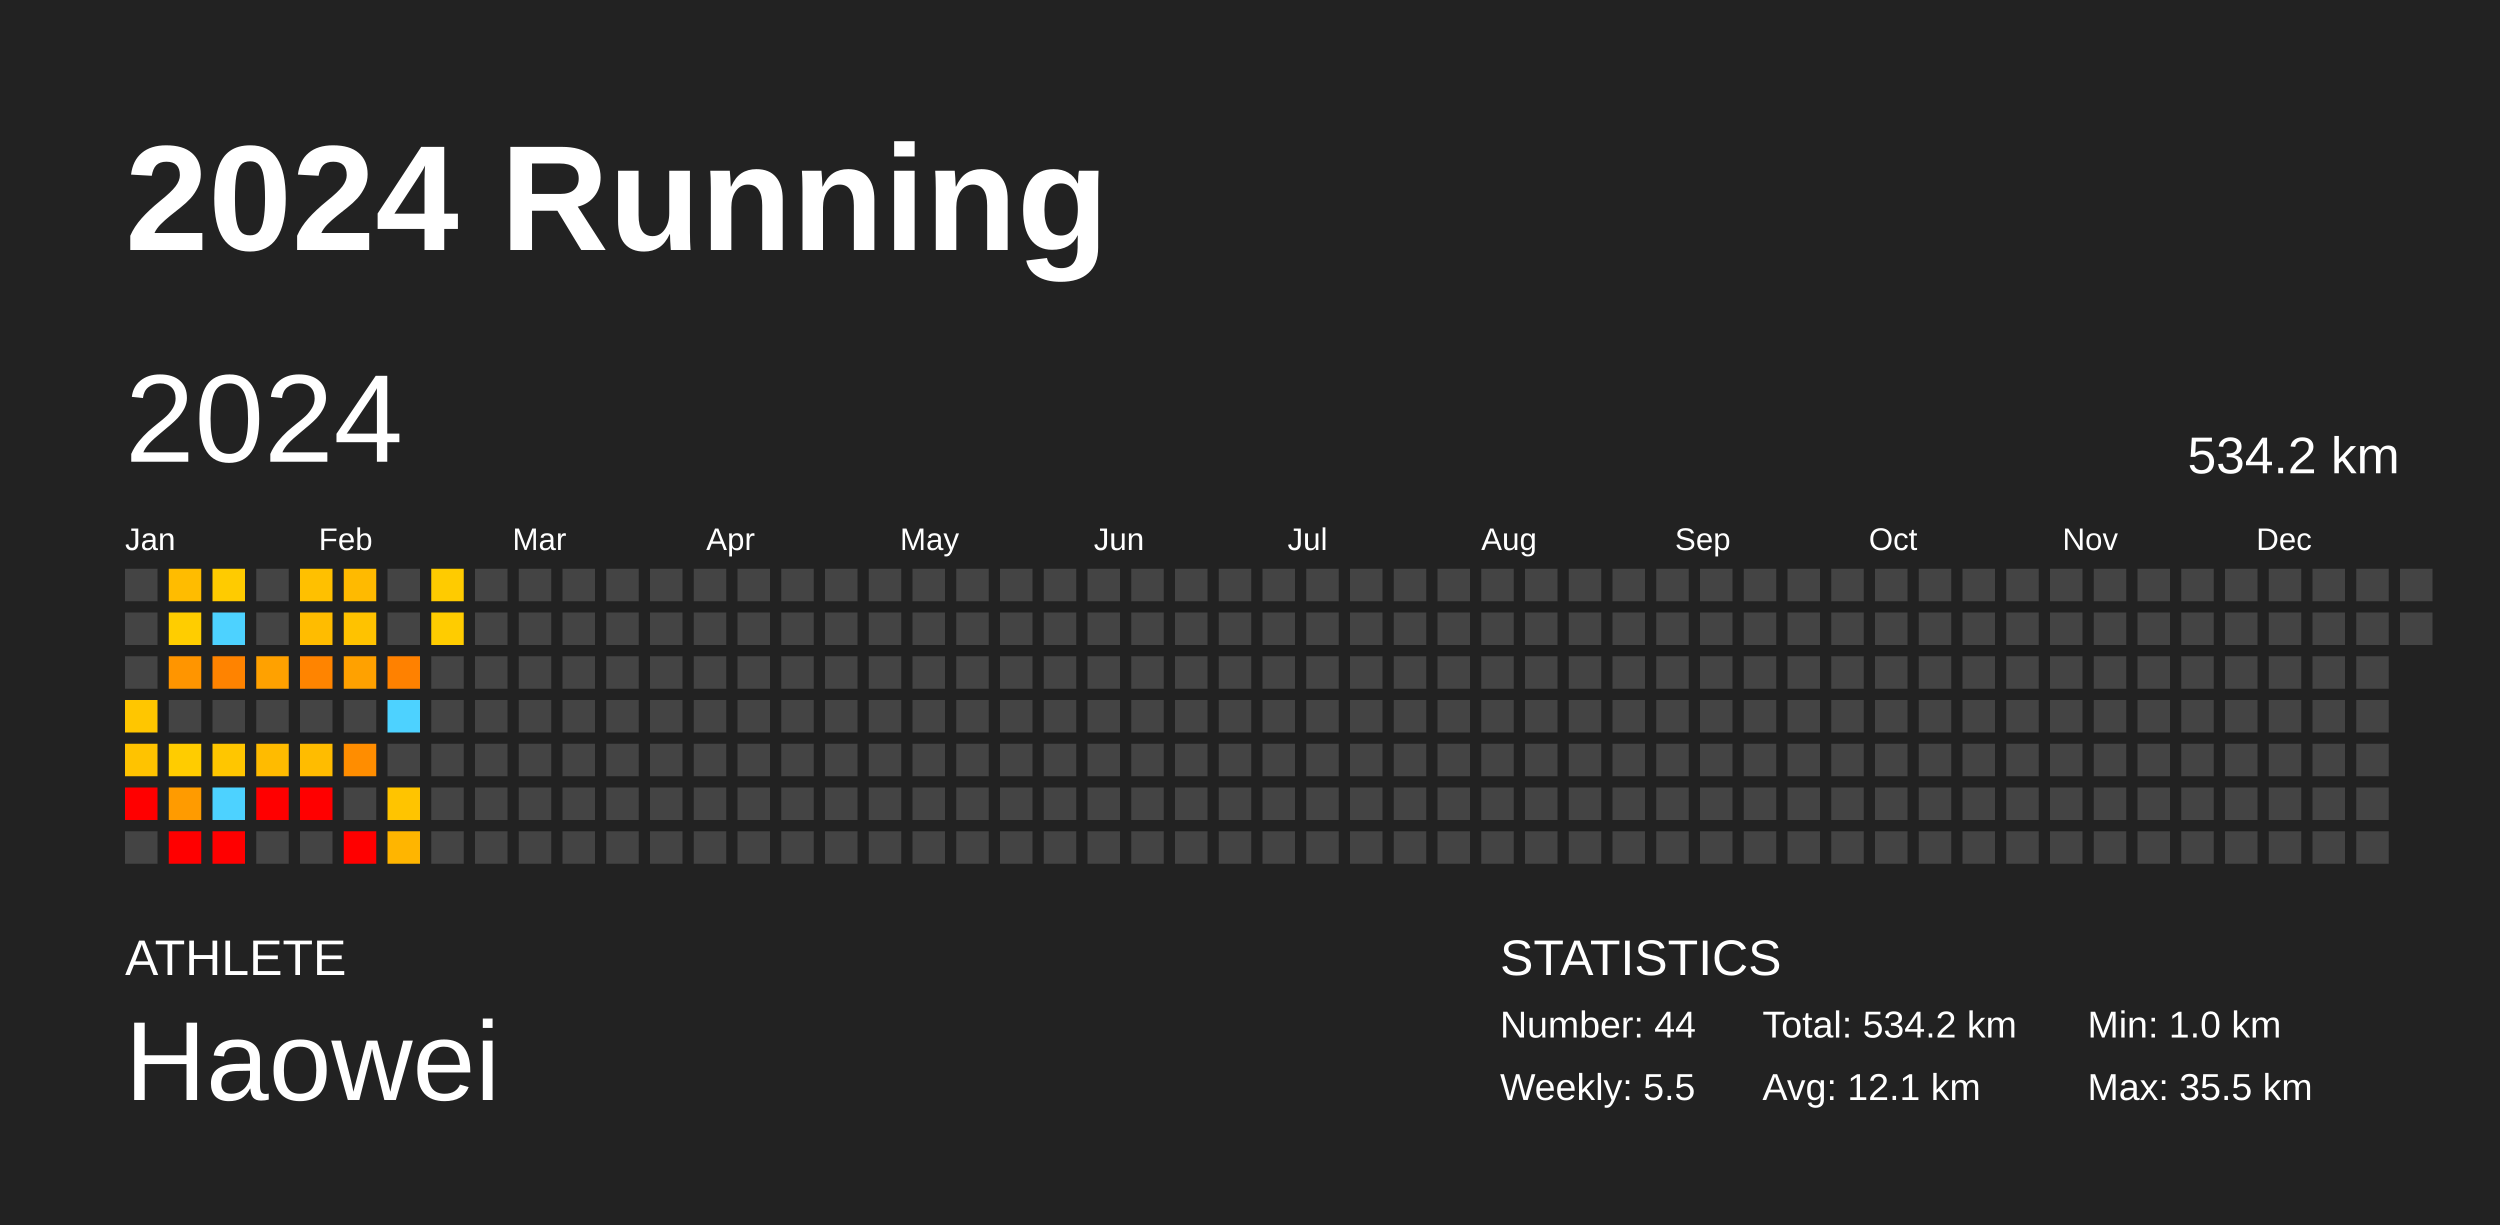
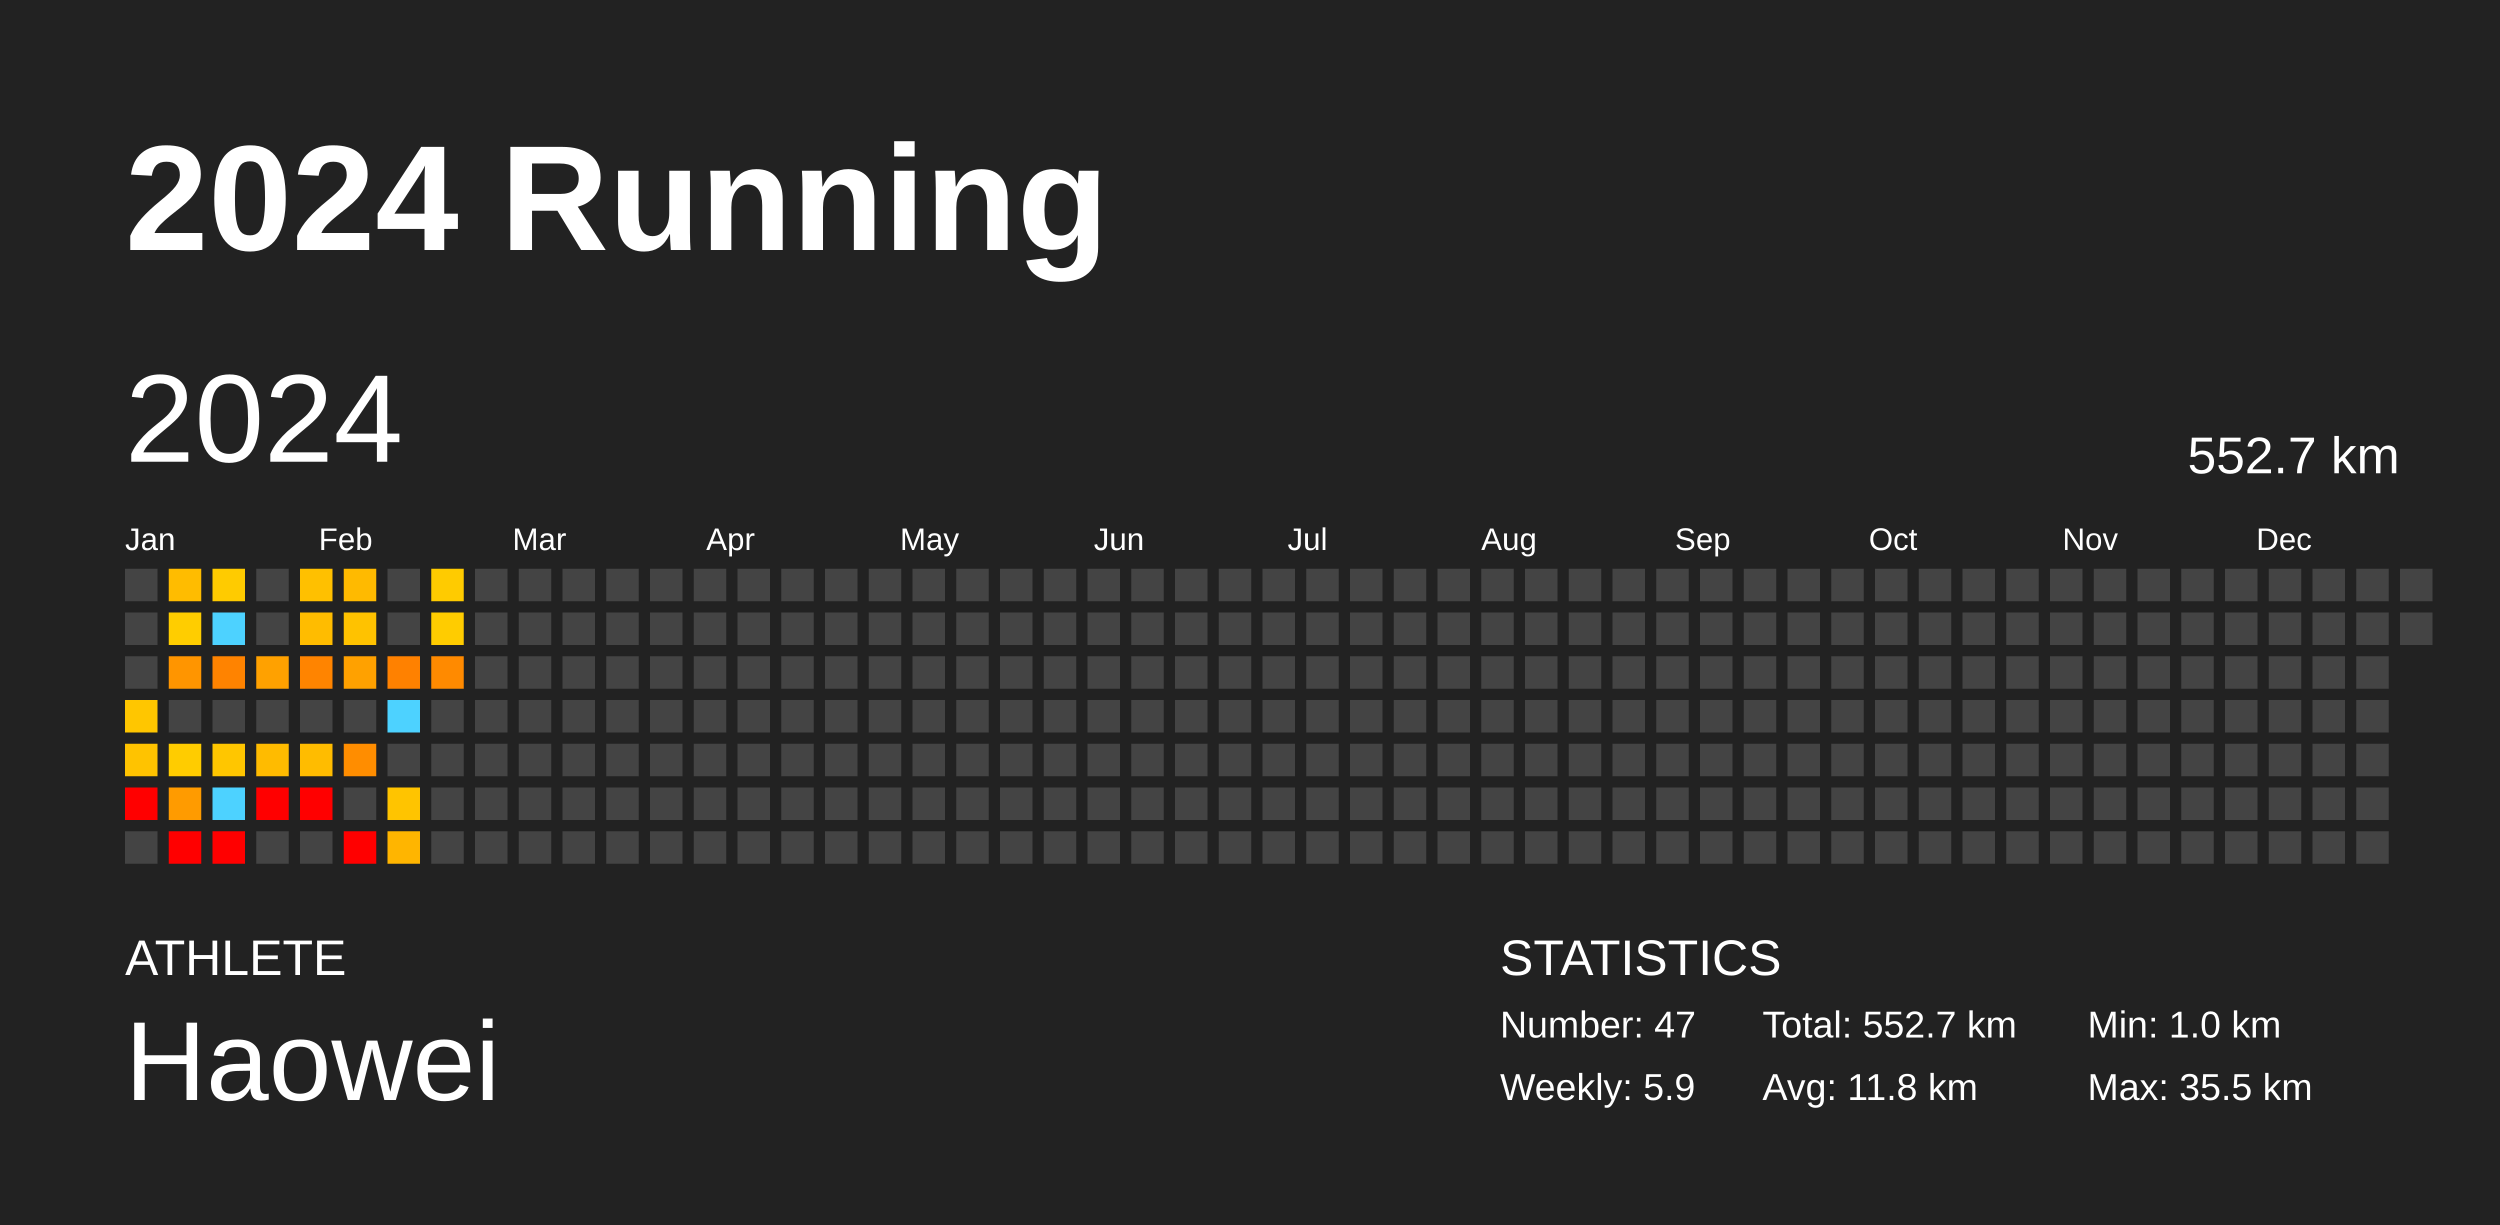
<svg xmlns="http://www.w3.org/2000/svg" baseProfile="full" height="98mm" version="1.1" viewBox="0,0,200,98" width="200mm">
  <defs />
  <rect fill="#222222" height="98" width="200" x="0" y="0" />
  <text fill="#FFFFFF" style="font-size:12px; font-family:Arial; font-weight:bold;" x="10" y="20">2024 Running</text>
  <text fill="#FFFFFF" style="font-size:4px; font-family:Arial" x="10" y="78">ATHLETE</text>
  <text fill="#FFFFFF" style="font-size:9px; font-family:Arial" x="10" y="88">Haowei</text>
  <text fill="#FFFFFF" style="font-size:4px; font-family:Arial" x="120" y="78">STATISTICS</text>
-   <text fill="#FFFFFF" style="font-size:3px; font-family:Arial" x="120" y="83">Number: 44</text>
-   <text fill="#FFFFFF" style="font-size:3px; font-family:Arial" x="120" y="88">Weekly: 5.5</text>
-   <text fill="#FFFFFF" style="font-size:3px; font-family:Arial" x="141" y="83">Total: 534.2 km</text>
-   <text fill="#FFFFFF" style="font-size:3px; font-family:Arial" x="141" y="88">Avg: 12.1 km</text>
+   <text fill="#FFFFFF" style="font-size:3px; font-family:Arial" x="120" y="83">Number: 47</text>
+   <text fill="#FFFFFF" style="font-size:3px; font-family:Arial" x="120" y="88">Weekly: 5.9</text>
+   <text fill="#FFFFFF" style="font-size:3px; font-family:Arial" x="141" y="83">Total: 552.7 km</text>
+   <text fill="#FFFFFF" style="font-size:3px; font-family:Arial" x="141" y="88">Avg: 11.8 km</text>
  <text fill="#FFFFFF" style="font-size:3px; font-family:Arial" x="167" y="83">Min: 1.0 km</text>
  <text fill="#FFFFFF" style="font-size:3px; font-family:Arial" x="167" y="88">Max: 35.5 km</text>
  <text dominant-baseline="hanging" fill="#FFFFFF" style="font-size:10.0px; font-family:Arial;" x="10" y="30">2024</text>
-   <text dominant-baseline="hanging" fill="#FFFFFF" style="font-size:4.125px; font-family:Arial;" x="175" y="35">534.2 km</text>
+   <text dominant-baseline="hanging" fill="#FFFFFF" style="font-size:4.125px; font-family:Arial;" x="175" y="35">552.7 km</text>
  <text fill="#FFFFFF" style="font-size:2.5px; font-family:Arial" x="10.0" y="44">Jan</text>
  <text fill="#FFFFFF" style="font-size:2.5px; font-family:Arial" x="25.5" y="44">Feb</text>
  <text fill="#FFFFFF" style="font-size:2.5px; font-family:Arial" x="41.0" y="44">Mar</text>
  <text fill="#FFFFFF" style="font-size:2.5px; font-family:Arial" x="56.5" y="44">Apr</text>
  <text fill="#FFFFFF" style="font-size:2.5px; font-family:Arial" x="72.0" y="44">May</text>
  <text fill="#FFFFFF" style="font-size:2.5px; font-family:Arial" x="87.5" y="44">Jun</text>
  <text fill="#FFFFFF" style="font-size:2.5px; font-family:Arial" x="103.0" y="44">Jul</text>
  <text fill="#FFFFFF" style="font-size:2.5px; font-family:Arial" x="118.5" y="44">Aug</text>
  <text fill="#FFFFFF" style="font-size:2.5px; font-family:Arial" x="134.0" y="44">Sep</text>
  <text fill="#FFFFFF" style="font-size:2.5px; font-family:Arial" x="149.5" y="44">Oct</text>
  <text fill="#FFFFFF" style="font-size:2.5px; font-family:Arial" x="165.0" y="44">Nov</text>
  <text fill="#FFFFFF" style="font-size:2.5px; font-family:Arial" x="180.5" y="44">Dec</text>
  <rect fill="#444444" height="2.6" width="2.6" x="10.0" y="45.5" />
  <rect fill="#444444" height="2.6" width="2.6" x="10.0" y="49.0" />
  <rect fill="#444444" height="2.6" width="2.6" x="10.0" y="52.5" />
  <rect fill="#ffc600" height="2.6" width="2.6" x="10.0" y="56.0" />
  <rect fill="#ffc300" height="2.6" width="2.6" x="10.0" y="59.5" />
  <rect fill="red" height="2.6" width="2.6" x="10.0" y="63.0" />
  <rect fill="#444444" height="2.6" width="2.6" x="10.0" y="66.5" />
  <rect fill="#ffbc00" height="2.6" width="2.6" x="13.5" y="45.5" />
  <rect fill="#ffcd00" height="2.6" width="2.6" x="13.5" y="49.0" />
  <rect fill="#ff9500" height="2.6" width="2.6" x="13.5" y="52.5" />
  <rect fill="#444444" height="2.6" width="2.6" x="13.5" y="56.0" />
  <rect fill="#ffcc00" height="2.6" width="2.6" x="13.5" y="59.5" />
  <rect fill="#ff9b00" height="2.6" width="2.6" x="13.5" y="63.0" />
  <rect fill="red" height="2.6" width="2.6" x="13.5" y="66.5" />
  <rect fill="#ffcb00" height="2.6" width="2.6" x="17.0" y="45.5" />
  <rect fill="#4dd2ff" height="2.6" width="2.6" x="17.0" y="49.0" />
  <rect fill="#ff8300" height="2.6" width="2.6" x="17.0" y="52.5" />
  <rect fill="#444444" height="2.6" width="2.6" x="17.0" y="56.0" />
  <rect fill="#ffc600" height="2.6" width="2.6" x="17.0" y="59.5" />
  <rect fill="#4dd2ff" height="2.6" width="2.6" x="17.0" y="63.0" />
  <rect fill="red" height="2.6" width="2.6" x="17.0" y="66.5" />
  <rect fill="#444444" height="2.6" width="2.6" x="20.5" y="45.5" />
  <rect fill="#444444" height="2.6" width="2.6" x="20.5" y="49.0" />
  <rect fill="#ffa100" height="2.6" width="2.6" x="20.5" y="52.5" />
  <rect fill="#444444" height="2.6" width="2.6" x="20.5" y="56.0" />
  <rect fill="#ffbb00" height="2.6" width="2.6" x="20.5" y="59.5" />
  <rect fill="red" height="2.6" width="2.6" x="20.5" y="63.0" />
  <rect fill="#444444" height="2.6" width="2.6" x="20.5" y="66.5" />
  <rect fill="#ffc000" height="2.6" width="2.6" x="24.0" y="45.5" />
  <rect fill="#ffbc00" height="2.6" width="2.6" x="24.0" y="49.0" />
  <rect fill="#ff8400" height="2.6" width="2.6" x="24.0" y="52.5" />
  <rect fill="#444444" height="2.6" width="2.6" x="24.0" y="56.0" />
  <rect fill="#ffbc00" height="2.6" width="2.6" x="24.0" y="59.5" />
  <rect fill="red" height="2.6" width="2.6" x="24.0" y="63.0" />
  <rect fill="#444444" height="2.6" width="2.6" x="24.0" y="66.5" />
  <rect fill="#ffba00" height="2.6" width="2.6" x="27.5" y="45.5" />
  <rect fill="#ffc200" height="2.6" width="2.6" x="27.5" y="49.0" />
  <rect fill="#ffa100" height="2.6" width="2.6" x="27.5" y="52.5" />
  <rect fill="#444444" height="2.6" width="2.6" x="27.5" y="56.0" />
  <rect fill="#ff8d00" height="2.6" width="2.6" x="27.5" y="59.5" />
  <rect fill="#444444" height="2.6" width="2.6" x="27.5" y="63.0" />
  <rect fill="red" height="2.6" width="2.6" x="27.5" y="66.5" />
  <rect fill="#444444" height="2.6" width="2.6" x="31.0" y="45.5" />
  <rect fill="#444444" height="2.6" width="2.6" x="31.0" y="49.0" />
  <rect fill="#ff8100" height="2.6" width="2.6" x="31.0" y="52.5" />
  <rect fill="#4dd2ff" height="2.6" width="2.6" x="31.0" y="56.0" />
  <rect fill="#444444" height="2.6" width="2.6" x="31.0" y="59.5" />
  <rect fill="#ffc400" height="2.6" width="2.6" x="31.0" y="63.0" />
  <rect fill="#ffb500" height="2.6" width="2.6" x="31.0" y="66.5" />
  <rect fill="#ffcb00" height="2.6" width="2.6" x="34.5" y="45.5" />
  <rect fill="#ffcc00" height="2.6" width="2.6" x="34.5" y="49.0" />
-   <rect fill="#444444" height="2.6" width="2.6" x="34.5" y="52.5" />
+   <rect fill="#ff8a00" height="2.6" width="2.6" x="34.5" y="52.5" />
  <rect fill="#444444" height="2.6" width="2.6" x="34.5" y="56.0" />
  <rect fill="#444444" height="2.6" width="2.6" x="34.5" y="59.5" />
  <rect fill="#444444" height="2.6" width="2.6" x="34.5" y="63.0" />
  <rect fill="#444444" height="2.6" width="2.6" x="34.5" y="66.5" />
  <rect fill="#444444" height="2.6" width="2.6" x="38.0" y="45.5" />
  <rect fill="#444444" height="2.6" width="2.6" x="38.0" y="49.0" />
  <rect fill="#444444" height="2.6" width="2.6" x="38.0" y="52.5" />
  <rect fill="#444444" height="2.6" width="2.6" x="38.0" y="56.0" />
  <rect fill="#444444" height="2.6" width="2.6" x="38.0" y="59.5" />
  <rect fill="#444444" height="2.6" width="2.6" x="38.0" y="63.0" />
  <rect fill="#444444" height="2.6" width="2.6" x="38.0" y="66.5" />
  <rect fill="#444444" height="2.6" width="2.6" x="41.5" y="45.5" />
  <rect fill="#444444" height="2.6" width="2.6" x="41.5" y="49.0" />
  <rect fill="#444444" height="2.6" width="2.6" x="41.5" y="52.5" />
  <rect fill="#444444" height="2.6" width="2.6" x="41.5" y="56.0" />
  <rect fill="#444444" height="2.6" width="2.6" x="41.5" y="59.5" />
  <rect fill="#444444" height="2.6" width="2.6" x="41.5" y="63.0" />
  <rect fill="#444444" height="2.6" width="2.6" x="41.5" y="66.5" />
  <rect fill="#444444" height="2.6" width="2.6" x="45.0" y="45.5" />
  <rect fill="#444444" height="2.6" width="2.6" x="45.0" y="49.0" />
  <rect fill="#444444" height="2.6" width="2.6" x="45.0" y="52.5" />
  <rect fill="#444444" height="2.6" width="2.6" x="45.0" y="56.0" />
  <rect fill="#444444" height="2.6" width="2.6" x="45.0" y="59.5" />
  <rect fill="#444444" height="2.6" width="2.6" x="45.0" y="63.0" />
  <rect fill="#444444" height="2.6" width="2.6" x="45.0" y="66.5" />
  <rect fill="#444444" height="2.6" width="2.6" x="48.5" y="45.5" />
  <rect fill="#444444" height="2.6" width="2.6" x="48.5" y="49.0" />
  <rect fill="#444444" height="2.6" width="2.6" x="48.5" y="52.5" />
  <rect fill="#444444" height="2.6" width="2.6" x="48.5" y="56.0" />
  <rect fill="#444444" height="2.6" width="2.6" x="48.5" y="59.5" />
  <rect fill="#444444" height="2.6" width="2.6" x="48.5" y="63.0" />
  <rect fill="#444444" height="2.6" width="2.6" x="48.5" y="66.5" />
  <rect fill="#444444" height="2.6" width="2.6" x="52.0" y="45.5" />
  <rect fill="#444444" height="2.6" width="2.6" x="52.0" y="49.0" />
  <rect fill="#444444" height="2.6" width="2.6" x="52.0" y="52.5" />
  <rect fill="#444444" height="2.6" width="2.6" x="52.0" y="56.0" />
  <rect fill="#444444" height="2.6" width="2.6" x="52.0" y="59.5" />
  <rect fill="#444444" height="2.6" width="2.6" x="52.0" y="63.0" />
  <rect fill="#444444" height="2.6" width="2.6" x="52.0" y="66.5" />
  <rect fill="#444444" height="2.6" width="2.6" x="55.5" y="45.5" />
  <rect fill="#444444" height="2.6" width="2.6" x="55.5" y="49.0" />
  <rect fill="#444444" height="2.6" width="2.6" x="55.5" y="52.5" />
  <rect fill="#444444" height="2.6" width="2.6" x="55.5" y="56.0" />
  <rect fill="#444444" height="2.6" width="2.6" x="55.5" y="59.5" />
  <rect fill="#444444" height="2.6" width="2.6" x="55.5" y="63.0" />
  <rect fill="#444444" height="2.6" width="2.6" x="55.5" y="66.5" />
  <rect fill="#444444" height="2.6" width="2.6" x="59.0" y="45.5" />
  <rect fill="#444444" height="2.6" width="2.6" x="59.0" y="49.0" />
  <rect fill="#444444" height="2.6" width="2.6" x="59.0" y="52.5" />
  <rect fill="#444444" height="2.6" width="2.6" x="59.0" y="56.0" />
  <rect fill="#444444" height="2.6" width="2.6" x="59.0" y="59.5" />
  <rect fill="#444444" height="2.6" width="2.6" x="59.0" y="63.0" />
  <rect fill="#444444" height="2.6" width="2.6" x="59.0" y="66.5" />
  <rect fill="#444444" height="2.6" width="2.6" x="62.5" y="45.5" />
  <rect fill="#444444" height="2.6" width="2.6" x="62.5" y="49.0" />
  <rect fill="#444444" height="2.6" width="2.6" x="62.5" y="52.5" />
  <rect fill="#444444" height="2.6" width="2.6" x="62.5" y="56.0" />
  <rect fill="#444444" height="2.6" width="2.6" x="62.5" y="59.5" />
  <rect fill="#444444" height="2.6" width="2.6" x="62.5" y="63.0" />
  <rect fill="#444444" height="2.6" width="2.6" x="62.5" y="66.5" />
  <rect fill="#444444" height="2.6" width="2.6" x="66.0" y="45.5" />
  <rect fill="#444444" height="2.6" width="2.6" x="66.0" y="49.0" />
  <rect fill="#444444" height="2.6" width="2.6" x="66.0" y="52.5" />
  <rect fill="#444444" height="2.6" width="2.6" x="66.0" y="56.0" />
  <rect fill="#444444" height="2.6" width="2.6" x="66.0" y="59.5" />
  <rect fill="#444444" height="2.6" width="2.6" x="66.0" y="63.0" />
  <rect fill="#444444" height="2.6" width="2.6" x="66.0" y="66.5" />
  <rect fill="#444444" height="2.6" width="2.6" x="69.5" y="45.5" />
  <rect fill="#444444" height="2.6" width="2.6" x="69.5" y="49.0" />
  <rect fill="#444444" height="2.6" width="2.6" x="69.5" y="52.5" />
  <rect fill="#444444" height="2.6" width="2.6" x="69.5" y="56.0" />
  <rect fill="#444444" height="2.6" width="2.6" x="69.5" y="59.5" />
  <rect fill="#444444" height="2.6" width="2.6" x="69.5" y="63.0" />
  <rect fill="#444444" height="2.6" width="2.6" x="69.5" y="66.5" />
  <rect fill="#444444" height="2.6" width="2.6" x="73.0" y="45.5" />
  <rect fill="#444444" height="2.6" width="2.6" x="73.0" y="49.0" />
  <rect fill="#444444" height="2.6" width="2.6" x="73.0" y="52.5" />
  <rect fill="#444444" height="2.6" width="2.6" x="73.0" y="56.0" />
  <rect fill="#444444" height="2.6" width="2.6" x="73.0" y="59.5" />
  <rect fill="#444444" height="2.6" width="2.6" x="73.0" y="63.0" />
  <rect fill="#444444" height="2.6" width="2.6" x="73.0" y="66.5" />
  <rect fill="#444444" height="2.6" width="2.6" x="76.5" y="45.5" />
  <rect fill="#444444" height="2.6" width="2.6" x="76.5" y="49.0" />
  <rect fill="#444444" height="2.6" width="2.6" x="76.5" y="52.5" />
  <rect fill="#444444" height="2.6" width="2.6" x="76.5" y="56.0" />
  <rect fill="#444444" height="2.6" width="2.6" x="76.5" y="59.5" />
  <rect fill="#444444" height="2.6" width="2.6" x="76.5" y="63.0" />
  <rect fill="#444444" height="2.6" width="2.6" x="76.5" y="66.5" />
  <rect fill="#444444" height="2.6" width="2.6" x="80.0" y="45.5" />
  <rect fill="#444444" height="2.6" width="2.6" x="80.0" y="49.0" />
  <rect fill="#444444" height="2.6" width="2.6" x="80.0" y="52.5" />
  <rect fill="#444444" height="2.6" width="2.6" x="80.0" y="56.0" />
  <rect fill="#444444" height="2.6" width="2.6" x="80.0" y="59.5" />
  <rect fill="#444444" height="2.6" width="2.6" x="80.0" y="63.0" />
  <rect fill="#444444" height="2.6" width="2.6" x="80.0" y="66.5" />
  <rect fill="#444444" height="2.6" width="2.6" x="83.5" y="45.5" />
  <rect fill="#444444" height="2.6" width="2.6" x="83.5" y="49.0" />
  <rect fill="#444444" height="2.6" width="2.6" x="83.5" y="52.5" />
  <rect fill="#444444" height="2.6" width="2.6" x="83.5" y="56.0" />
  <rect fill="#444444" height="2.6" width="2.6" x="83.5" y="59.5" />
  <rect fill="#444444" height="2.6" width="2.6" x="83.5" y="63.0" />
  <rect fill="#444444" height="2.6" width="2.6" x="83.5" y="66.5" />
  <rect fill="#444444" height="2.6" width="2.6" x="87.0" y="45.5" />
  <rect fill="#444444" height="2.6" width="2.6" x="87.0" y="49.0" />
  <rect fill="#444444" height="2.6" width="2.6" x="87.0" y="52.5" />
  <rect fill="#444444" height="2.6" width="2.6" x="87.0" y="56.0" />
  <rect fill="#444444" height="2.6" width="2.6" x="87.0" y="59.5" />
  <rect fill="#444444" height="2.6" width="2.6" x="87.0" y="63.0" />
  <rect fill="#444444" height="2.6" width="2.6" x="87.0" y="66.5" />
  <rect fill="#444444" height="2.6" width="2.6" x="90.5" y="45.5" />
  <rect fill="#444444" height="2.6" width="2.6" x="90.5" y="49.0" />
  <rect fill="#444444" height="2.6" width="2.6" x="90.5" y="52.5" />
  <rect fill="#444444" height="2.6" width="2.6" x="90.5" y="56.0" />
  <rect fill="#444444" height="2.6" width="2.6" x="90.5" y="59.5" />
  <rect fill="#444444" height="2.6" width="2.6" x="90.5" y="63.0" />
  <rect fill="#444444" height="2.6" width="2.6" x="90.5" y="66.5" />
  <rect fill="#444444" height="2.6" width="2.6" x="94.0" y="45.5" />
  <rect fill="#444444" height="2.6" width="2.6" x="94.0" y="49.0" />
  <rect fill="#444444" height="2.6" width="2.6" x="94.0" y="52.5" />
  <rect fill="#444444" height="2.6" width="2.6" x="94.0" y="56.0" />
  <rect fill="#444444" height="2.6" width="2.6" x="94.0" y="59.5" />
  <rect fill="#444444" height="2.6" width="2.6" x="94.0" y="63.0" />
  <rect fill="#444444" height="2.6" width="2.6" x="94.0" y="66.5" />
  <rect fill="#444444" height="2.6" width="2.6" x="97.5" y="45.5" />
  <rect fill="#444444" height="2.6" width="2.6" x="97.5" y="49.0" />
  <rect fill="#444444" height="2.6" width="2.6" x="97.5" y="52.5" />
  <rect fill="#444444" height="2.6" width="2.6" x="97.5" y="56.0" />
  <rect fill="#444444" height="2.6" width="2.6" x="97.5" y="59.5" />
  <rect fill="#444444" height="2.6" width="2.6" x="97.5" y="63.0" />
  <rect fill="#444444" height="2.6" width="2.6" x="97.5" y="66.5" />
  <rect fill="#444444" height="2.6" width="2.6" x="101.0" y="45.5" />
  <rect fill="#444444" height="2.6" width="2.6" x="101.0" y="49.0" />
  <rect fill="#444444" height="2.6" width="2.6" x="101.0" y="52.5" />
  <rect fill="#444444" height="2.6" width="2.6" x="101.0" y="56.0" />
  <rect fill="#444444" height="2.6" width="2.6" x="101.0" y="59.5" />
  <rect fill="#444444" height="2.6" width="2.6" x="101.0" y="63.0" />
  <rect fill="#444444" height="2.6" width="2.6" x="101.0" y="66.5" />
  <rect fill="#444444" height="2.6" width="2.6" x="104.5" y="45.5" />
  <rect fill="#444444" height="2.6" width="2.6" x="104.5" y="49.0" />
  <rect fill="#444444" height="2.6" width="2.6" x="104.5" y="52.5" />
  <rect fill="#444444" height="2.6" width="2.6" x="104.5" y="56.0" />
  <rect fill="#444444" height="2.6" width="2.6" x="104.5" y="59.5" />
  <rect fill="#444444" height="2.6" width="2.6" x="104.5" y="63.0" />
  <rect fill="#444444" height="2.6" width="2.6" x="104.5" y="66.5" />
  <rect fill="#444444" height="2.6" width="2.6" x="108.0" y="45.5" />
  <rect fill="#444444" height="2.6" width="2.6" x="108.0" y="49.0" />
  <rect fill="#444444" height="2.6" width="2.6" x="108.0" y="52.5" />
  <rect fill="#444444" height="2.6" width="2.6" x="108.0" y="56.0" />
  <rect fill="#444444" height="2.6" width="2.6" x="108.0" y="59.5" />
  <rect fill="#444444" height="2.6" width="2.6" x="108.0" y="63.0" />
  <rect fill="#444444" height="2.6" width="2.6" x="108.0" y="66.5" />
  <rect fill="#444444" height="2.6" width="2.6" x="111.5" y="45.5" />
  <rect fill="#444444" height="2.6" width="2.6" x="111.5" y="49.0" />
  <rect fill="#444444" height="2.6" width="2.6" x="111.5" y="52.5" />
  <rect fill="#444444" height="2.6" width="2.6" x="111.5" y="56.0" />
  <rect fill="#444444" height="2.6" width="2.6" x="111.5" y="59.5" />
  <rect fill="#444444" height="2.6" width="2.6" x="111.5" y="63.0" />
  <rect fill="#444444" height="2.6" width="2.6" x="111.5" y="66.5" />
  <rect fill="#444444" height="2.6" width="2.6" x="115.0" y="45.5" />
  <rect fill="#444444" height="2.6" width="2.6" x="115.0" y="49.0" />
  <rect fill="#444444" height="2.6" width="2.6" x="115.0" y="52.5" />
  <rect fill="#444444" height="2.6" width="2.6" x="115.0" y="56.0" />
  <rect fill="#444444" height="2.6" width="2.6" x="115.0" y="59.5" />
  <rect fill="#444444" height="2.6" width="2.6" x="115.0" y="63.0" />
  <rect fill="#444444" height="2.6" width="2.6" x="115.0" y="66.5" />
  <rect fill="#444444" height="2.6" width="2.6" x="118.5" y="45.5" />
  <rect fill="#444444" height="2.6" width="2.6" x="118.5" y="49.0" />
  <rect fill="#444444" height="2.6" width="2.6" x="118.5" y="52.5" />
  <rect fill="#444444" height="2.6" width="2.6" x="118.5" y="56.0" />
  <rect fill="#444444" height="2.6" width="2.6" x="118.5" y="59.5" />
  <rect fill="#444444" height="2.6" width="2.6" x="118.5" y="63.0" />
  <rect fill="#444444" height="2.6" width="2.6" x="118.5" y="66.5" />
  <rect fill="#444444" height="2.6" width="2.6" x="122.0" y="45.5" />
  <rect fill="#444444" height="2.6" width="2.6" x="122.0" y="49.0" />
  <rect fill="#444444" height="2.6" width="2.6" x="122.0" y="52.5" />
  <rect fill="#444444" height="2.6" width="2.6" x="122.0" y="56.0" />
  <rect fill="#444444" height="2.6" width="2.6" x="122.0" y="59.5" />
  <rect fill="#444444" height="2.6" width="2.6" x="122.0" y="63.0" />
  <rect fill="#444444" height="2.6" width="2.6" x="122.0" y="66.5" />
  <rect fill="#444444" height="2.6" width="2.6" x="125.5" y="45.5" />
  <rect fill="#444444" height="2.6" width="2.6" x="125.5" y="49.0" />
  <rect fill="#444444" height="2.6" width="2.6" x="125.5" y="52.5" />
  <rect fill="#444444" height="2.6" width="2.6" x="125.5" y="56.0" />
  <rect fill="#444444" height="2.6" width="2.6" x="125.5" y="59.5" />
  <rect fill="#444444" height="2.6" width="2.6" x="125.5" y="63.0" />
  <rect fill="#444444" height="2.6" width="2.6" x="125.5" y="66.5" />
  <rect fill="#444444" height="2.6" width="2.6" x="129.0" y="45.5" />
  <rect fill="#444444" height="2.6" width="2.6" x="129.0" y="49.0" />
  <rect fill="#444444" height="2.6" width="2.6" x="129.0" y="52.5" />
  <rect fill="#444444" height="2.6" width="2.6" x="129.0" y="56.0" />
  <rect fill="#444444" height="2.6" width="2.6" x="129.0" y="59.5" />
  <rect fill="#444444" height="2.6" width="2.6" x="129.0" y="63.0" />
  <rect fill="#444444" height="2.6" width="2.6" x="129.0" y="66.5" />
  <rect fill="#444444" height="2.6" width="2.6" x="132.5" y="45.5" />
  <rect fill="#444444" height="2.6" width="2.6" x="132.5" y="49.0" />
  <rect fill="#444444" height="2.6" width="2.6" x="132.5" y="52.5" />
  <rect fill="#444444" height="2.6" width="2.6" x="132.5" y="56.0" />
  <rect fill="#444444" height="2.6" width="2.6" x="132.5" y="59.5" />
  <rect fill="#444444" height="2.6" width="2.6" x="132.5" y="63.0" />
  <rect fill="#444444" height="2.6" width="2.6" x="132.5" y="66.5" />
  <rect fill="#444444" height="2.6" width="2.6" x="136.0" y="45.5" />
  <rect fill="#444444" height="2.6" width="2.6" x="136.0" y="49.0" />
  <rect fill="#444444" height="2.6" width="2.6" x="136.0" y="52.5" />
  <rect fill="#444444" height="2.6" width="2.6" x="136.0" y="56.0" />
  <rect fill="#444444" height="2.6" width="2.6" x="136.0" y="59.5" />
  <rect fill="#444444" height="2.6" width="2.6" x="136.0" y="63.0" />
  <rect fill="#444444" height="2.6" width="2.6" x="136.0" y="66.5" />
  <rect fill="#444444" height="2.6" width="2.6" x="139.5" y="45.5" />
  <rect fill="#444444" height="2.6" width="2.6" x="139.5" y="49.0" />
  <rect fill="#444444" height="2.6" width="2.6" x="139.5" y="52.5" />
  <rect fill="#444444" height="2.6" width="2.6" x="139.5" y="56.0" />
  <rect fill="#444444" height="2.6" width="2.6" x="139.5" y="59.5" />
  <rect fill="#444444" height="2.6" width="2.6" x="139.5" y="63.0" />
  <rect fill="#444444" height="2.6" width="2.6" x="139.5" y="66.5" />
  <rect fill="#444444" height="2.6" width="2.6" x="143.0" y="45.5" />
  <rect fill="#444444" height="2.6" width="2.6" x="143.0" y="49.0" />
  <rect fill="#444444" height="2.6" width="2.6" x="143.0" y="52.5" />
  <rect fill="#444444" height="2.6" width="2.6" x="143.0" y="56.0" />
  <rect fill="#444444" height="2.6" width="2.6" x="143.0" y="59.5" />
  <rect fill="#444444" height="2.6" width="2.6" x="143.0" y="63.0" />
  <rect fill="#444444" height="2.6" width="2.6" x="143.0" y="66.5" />
  <rect fill="#444444" height="2.6" width="2.6" x="146.5" y="45.5" />
  <rect fill="#444444" height="2.6" width="2.6" x="146.5" y="49.0" />
  <rect fill="#444444" height="2.6" width="2.6" x="146.5" y="52.5" />
  <rect fill="#444444" height="2.6" width="2.6" x="146.5" y="56.0" />
  <rect fill="#444444" height="2.6" width="2.6" x="146.5" y="59.5" />
  <rect fill="#444444" height="2.6" width="2.6" x="146.5" y="63.0" />
  <rect fill="#444444" height="2.6" width="2.6" x="146.5" y="66.5" />
  <rect fill="#444444" height="2.6" width="2.6" x="150.0" y="45.5" />
  <rect fill="#444444" height="2.6" width="2.6" x="150.0" y="49.0" />
  <rect fill="#444444" height="2.6" width="2.6" x="150.0" y="52.5" />
  <rect fill="#444444" height="2.6" width="2.6" x="150.0" y="56.0" />
  <rect fill="#444444" height="2.6" width="2.6" x="150.0" y="59.5" />
  <rect fill="#444444" height="2.6" width="2.6" x="150.0" y="63.0" />
  <rect fill="#444444" height="2.6" width="2.6" x="150.0" y="66.5" />
  <rect fill="#444444" height="2.6" width="2.6" x="153.5" y="45.5" />
  <rect fill="#444444" height="2.6" width="2.6" x="153.5" y="49.0" />
  <rect fill="#444444" height="2.6" width="2.6" x="153.5" y="52.5" />
  <rect fill="#444444" height="2.6" width="2.6" x="153.5" y="56.0" />
  <rect fill="#444444" height="2.6" width="2.6" x="153.5" y="59.5" />
  <rect fill="#444444" height="2.6" width="2.6" x="153.5" y="63.0" />
  <rect fill="#444444" height="2.6" width="2.6" x="153.5" y="66.5" />
  <rect fill="#444444" height="2.6" width="2.6" x="157.0" y="45.5" />
  <rect fill="#444444" height="2.6" width="2.6" x="157.0" y="49.0" />
  <rect fill="#444444" height="2.6" width="2.6" x="157.0" y="52.5" />
  <rect fill="#444444" height="2.6" width="2.6" x="157.0" y="56.0" />
  <rect fill="#444444" height="2.6" width="2.6" x="157.0" y="59.5" />
  <rect fill="#444444" height="2.6" width="2.6" x="157.0" y="63.0" />
  <rect fill="#444444" height="2.6" width="2.6" x="157.0" y="66.5" />
  <rect fill="#444444" height="2.6" width="2.6" x="160.5" y="45.5" />
  <rect fill="#444444" height="2.6" width="2.6" x="160.5" y="49.0" />
  <rect fill="#444444" height="2.6" width="2.6" x="160.5" y="52.5" />
  <rect fill="#444444" height="2.6" width="2.6" x="160.5" y="56.0" />
  <rect fill="#444444" height="2.6" width="2.6" x="160.5" y="59.5" />
  <rect fill="#444444" height="2.6" width="2.6" x="160.5" y="63.0" />
  <rect fill="#444444" height="2.6" width="2.6" x="160.5" y="66.5" />
  <rect fill="#444444" height="2.6" width="2.6" x="164.0" y="45.5" />
  <rect fill="#444444" height="2.6" width="2.6" x="164.0" y="49.0" />
  <rect fill="#444444" height="2.6" width="2.6" x="164.0" y="52.5" />
  <rect fill="#444444" height="2.6" width="2.6" x="164.0" y="56.0" />
  <rect fill="#444444" height="2.6" width="2.6" x="164.0" y="59.5" />
  <rect fill="#444444" height="2.6" width="2.6" x="164.0" y="63.0" />
  <rect fill="#444444" height="2.6" width="2.6" x="164.0" y="66.5" />
  <rect fill="#444444" height="2.6" width="2.6" x="167.5" y="45.5" />
  <rect fill="#444444" height="2.6" width="2.6" x="167.5" y="49.0" />
  <rect fill="#444444" height="2.6" width="2.6" x="167.5" y="52.5" />
  <rect fill="#444444" height="2.6" width="2.6" x="167.5" y="56.0" />
  <rect fill="#444444" height="2.6" width="2.6" x="167.5" y="59.5" />
  <rect fill="#444444" height="2.6" width="2.6" x="167.5" y="63.0" />
  <rect fill="#444444" height="2.6" width="2.6" x="167.5" y="66.5" />
  <rect fill="#444444" height="2.6" width="2.6" x="171.0" y="45.5" />
  <rect fill="#444444" height="2.6" width="2.6" x="171.0" y="49.0" />
  <rect fill="#444444" height="2.6" width="2.6" x="171.0" y="52.5" />
  <rect fill="#444444" height="2.6" width="2.6" x="171.0" y="56.0" />
  <rect fill="#444444" height="2.6" width="2.6" x="171.0" y="59.5" />
  <rect fill="#444444" height="2.6" width="2.6" x="171.0" y="63.0" />
  <rect fill="#444444" height="2.6" width="2.6" x="171.0" y="66.5" />
  <rect fill="#444444" height="2.6" width="2.6" x="174.5" y="45.5" />
  <rect fill="#444444" height="2.6" width="2.6" x="174.5" y="49.0" />
  <rect fill="#444444" height="2.6" width="2.6" x="174.5" y="52.5" />
  <rect fill="#444444" height="2.6" width="2.6" x="174.5" y="56.0" />
  <rect fill="#444444" height="2.6" width="2.6" x="174.5" y="59.5" />
  <rect fill="#444444" height="2.6" width="2.6" x="174.5" y="63.0" />
  <rect fill="#444444" height="2.6" width="2.6" x="174.5" y="66.5" />
  <rect fill="#444444" height="2.6" width="2.6" x="178.0" y="45.5" />
  <rect fill="#444444" height="2.6" width="2.6" x="178.0" y="49.0" />
  <rect fill="#444444" height="2.6" width="2.6" x="178.0" y="52.5" />
  <rect fill="#444444" height="2.6" width="2.6" x="178.0" y="56.0" />
  <rect fill="#444444" height="2.6" width="2.6" x="178.0" y="59.5" />
  <rect fill="#444444" height="2.6" width="2.6" x="178.0" y="63.0" />
  <rect fill="#444444" height="2.6" width="2.6" x="178.0" y="66.5" />
  <rect fill="#444444" height="2.6" width="2.6" x="181.5" y="45.5" />
  <rect fill="#444444" height="2.6" width="2.6" x="181.5" y="49.0" />
  <rect fill="#444444" height="2.6" width="2.6" x="181.5" y="52.5" />
  <rect fill="#444444" height="2.6" width="2.6" x="181.5" y="56.0" />
  <rect fill="#444444" height="2.6" width="2.6" x="181.5" y="59.5" />
  <rect fill="#444444" height="2.6" width="2.6" x="181.5" y="63.0" />
  <rect fill="#444444" height="2.6" width="2.6" x="181.5" y="66.5" />
  <rect fill="#444444" height="2.6" width="2.6" x="185.0" y="45.5" />
  <rect fill="#444444" height="2.6" width="2.6" x="185.0" y="49.0" />
  <rect fill="#444444" height="2.6" width="2.6" x="185.0" y="52.5" />
  <rect fill="#444444" height="2.6" width="2.6" x="185.0" y="56.0" />
  <rect fill="#444444" height="2.6" width="2.6" x="185.0" y="59.5" />
  <rect fill="#444444" height="2.6" width="2.6" x="185.0" y="63.0" />
  <rect fill="#444444" height="2.6" width="2.6" x="185.0" y="66.5" />
  <rect fill="#444444" height="2.6" width="2.6" x="188.5" y="45.5" />
  <rect fill="#444444" height="2.6" width="2.6" x="188.5" y="49.0" />
  <rect fill="#444444" height="2.6" width="2.6" x="188.5" y="52.5" />
  <rect fill="#444444" height="2.6" width="2.6" x="188.5" y="56.0" />
  <rect fill="#444444" height="2.6" width="2.6" x="188.5" y="59.5" />
  <rect fill="#444444" height="2.6" width="2.6" x="188.5" y="63.0" />
  <rect fill="#444444" height="2.6" width="2.6" x="188.5" y="66.5" />
  <rect fill="#444444" height="2.6" width="2.6" x="192.0" y="45.5" />
  <rect fill="#444444" height="2.6" width="2.6" x="192.0" y="49.0" />
</svg>
